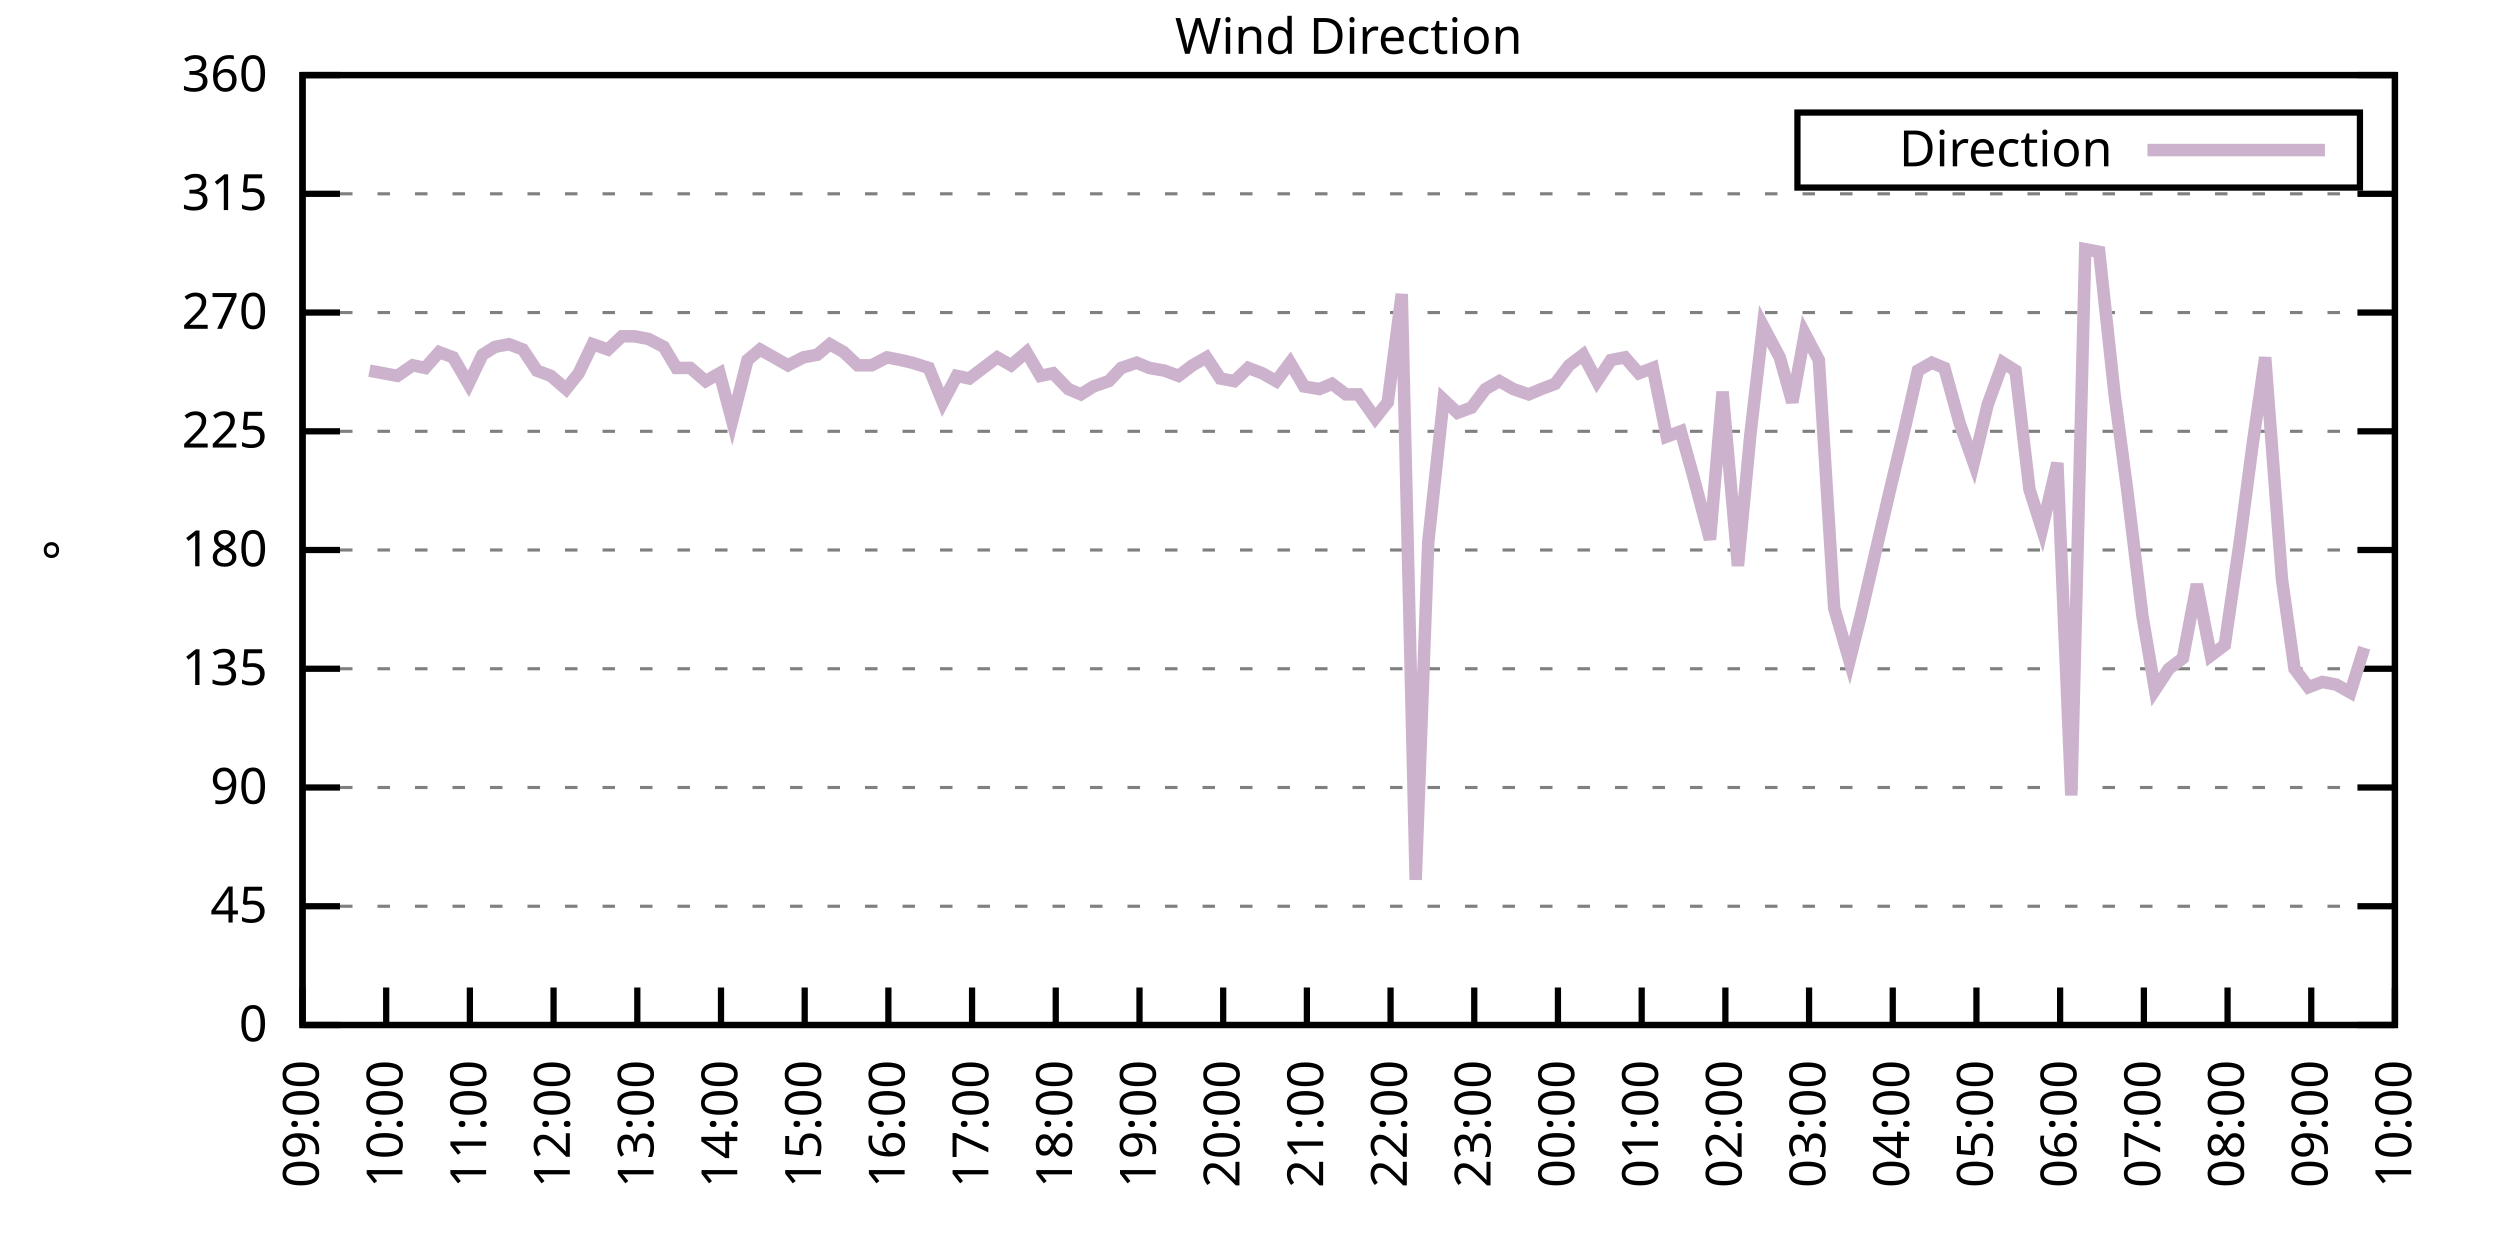
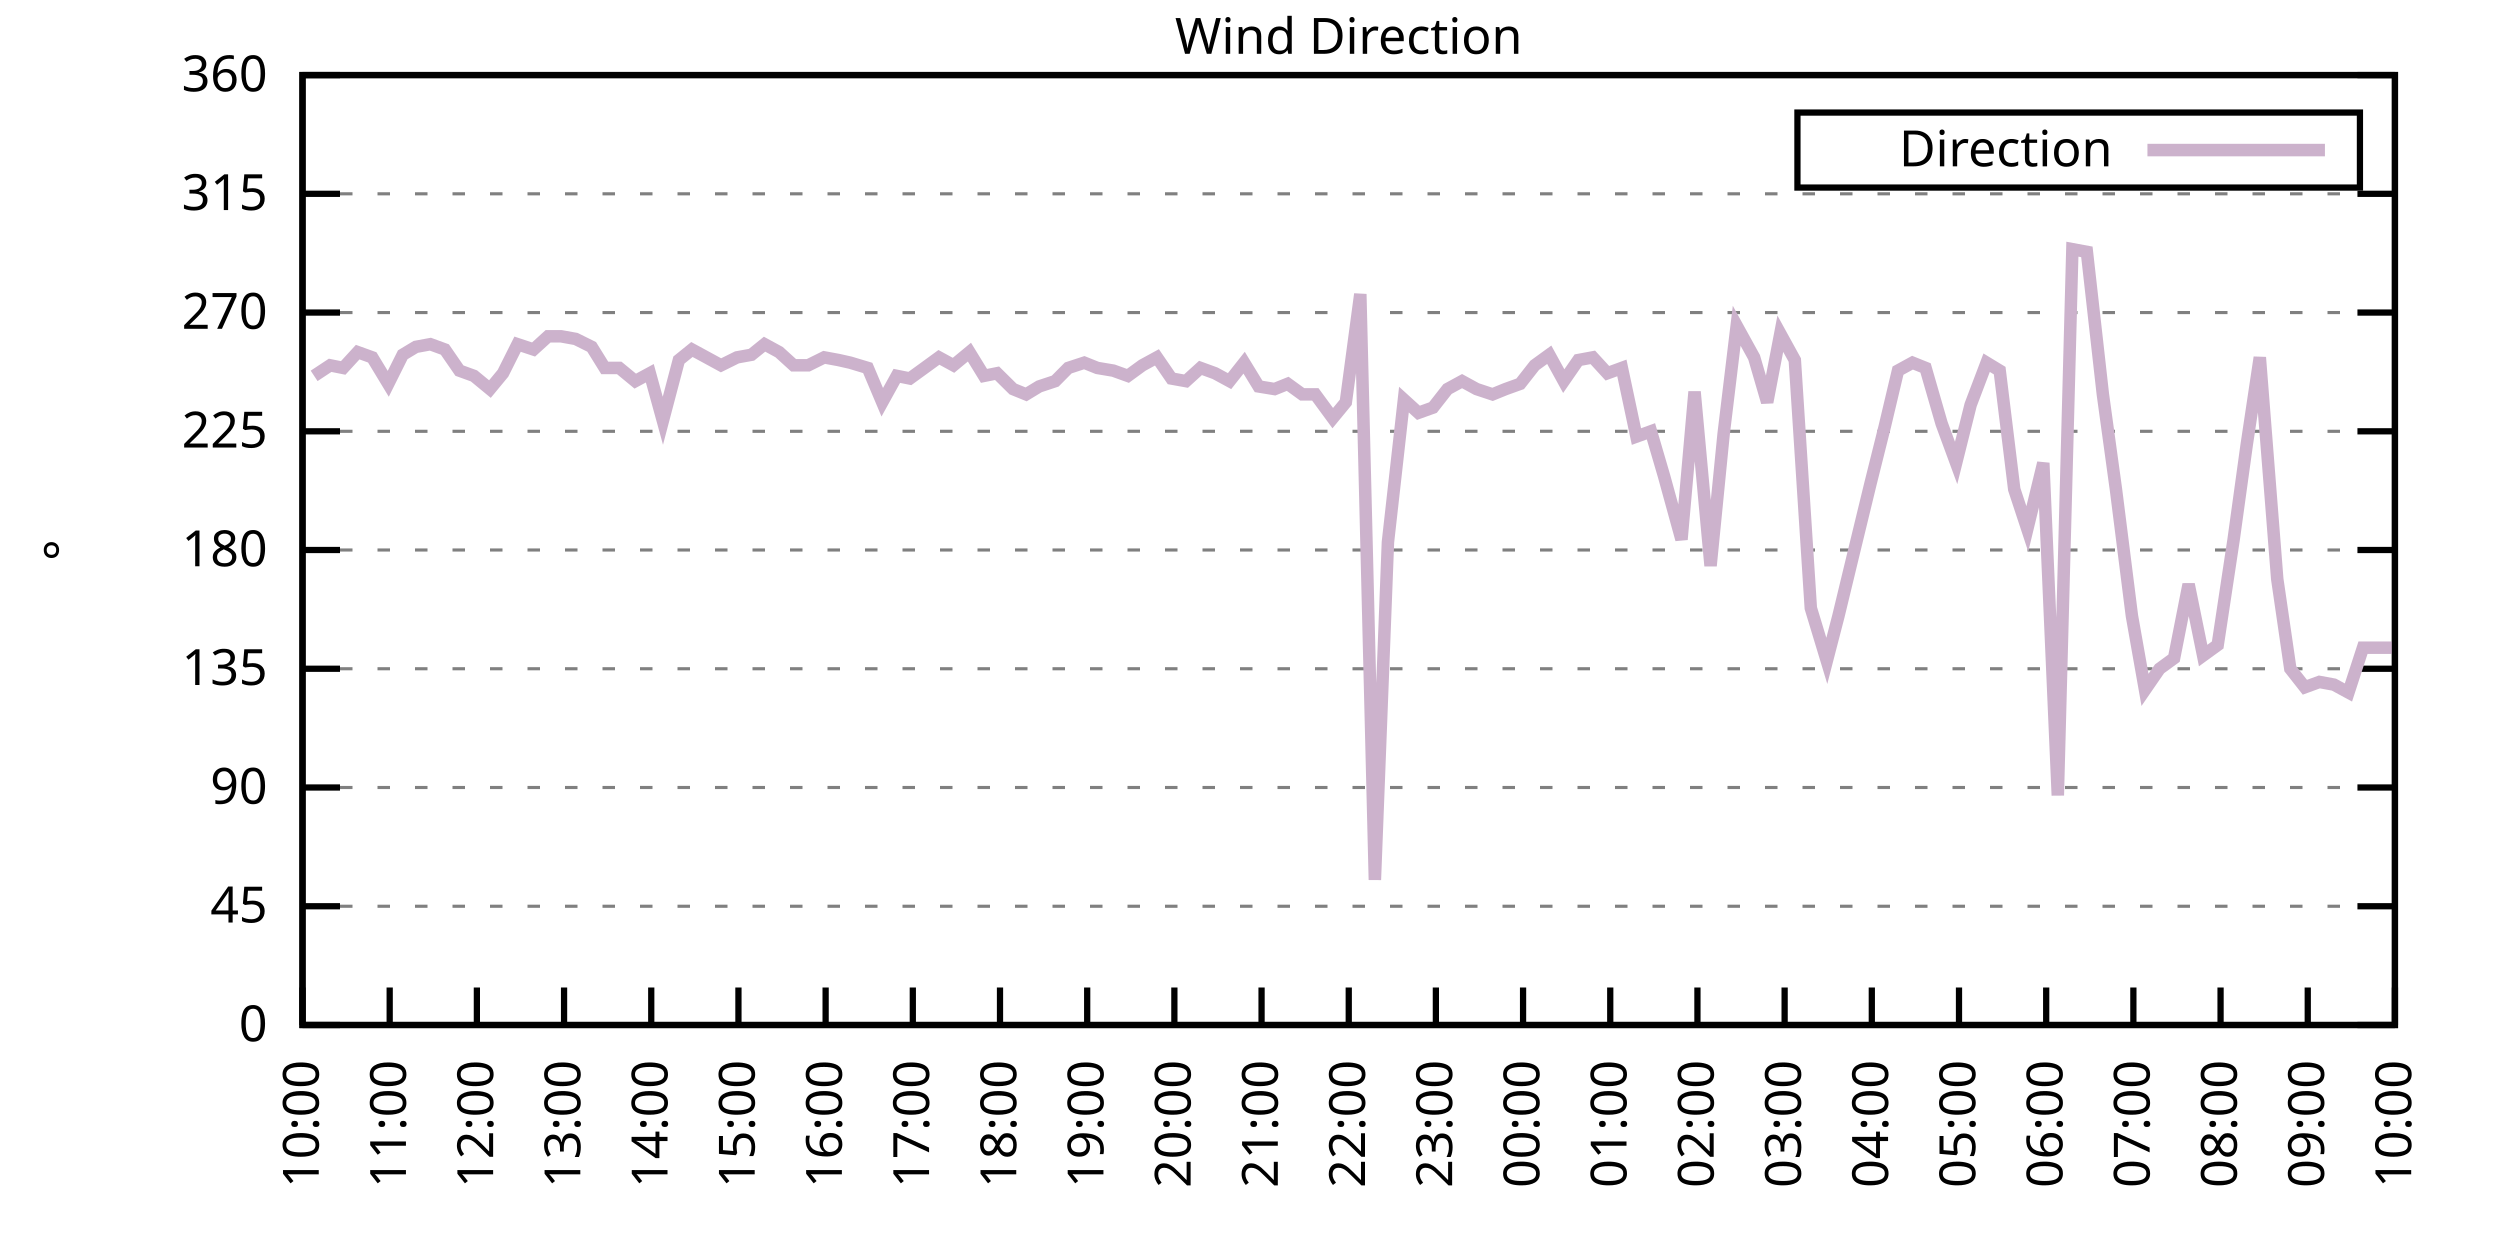
<svg xmlns="http://www.w3.org/2000/svg" xmlns:xlink="http://www.w3.org/1999/xlink" width="400" height="200" viewBox="0 0 400 200">
  <g id="gnuplot_canvas">
    <rect x="0" y="0" width="400" height="200" fill="none" />
    <defs>
      <circle id="gpDot" r="0.5" stroke-width="0.5" stroke="currentColor" />
      <path id="gpPt0" stroke-width="0.333" stroke="currentColor" d="M-1,0 h2 M0,-1 v2" />
      <path id="gpPt1" stroke-width="0.333" stroke="currentColor" d="M-1,-1 L1,1 M1,-1 L-1,1" />
      <path id="gpPt2" stroke-width="0.333" stroke="currentColor" d="M-1,0 L1,0 M0,-1 L0,1 M-1,-1 L1,1 M-1,1 L1,-1" />
      <rect id="gpPt3" stroke-width="0.333" stroke="currentColor" x="-1" y="-1" width="2" height="2" />
      <rect id="gpPt4" stroke-width="0.333" stroke="currentColor" fill="currentColor" x="-1" y="-1" width="2" height="2" />
      <circle id="gpPt5" stroke-width="0.333" stroke="currentColor" cx="0" cy="0" r="1" />
      <use xlink:href="#gpPt5" id="gpPt6" fill="currentColor" stroke="none" />
      <path id="gpPt7" stroke-width="0.333" stroke="currentColor" d="M0,-1.33 L-1.33,0.67 L1.33,0.67 z" />
      <use xlink:href="#gpPt7" id="gpPt8" fill="currentColor" stroke="none" />
      <use xlink:href="#gpPt7" id="gpPt9" stroke="currentColor" transform="rotate(180)" />
      <use xlink:href="#gpPt9" id="gpPt10" fill="currentColor" stroke="none" />
      <use xlink:href="#gpPt3" id="gpPt11" stroke="currentColor" transform="rotate(45)" />
      <use xlink:href="#gpPt11" id="gpPt12" fill="currentColor" stroke="none" />
      <path id="gpPt13" stroke-width="0.333" stroke="currentColor" d="M0,1.330 L1.265,0.411 L0.782,-1.067 L-0.782,-1.076 L-1.265,0.411 z" />
      <use xlink:href="#gpPt13" id="gpPt14" fill="currentColor" stroke="none" />
      <filter id="textbox" filterUnits="objectBoundingBox" x="0" y="0" height="1" width="1">
        <feFlood flood-color="white" flood-opacity="1" result="bgnd" />
        <feComposite in="SourceGraphic" in2="bgnd" operator="atop" />
      </filter>
      <filter id="greybox" filterUnits="objectBoundingBox" x="0" y="0" height="1" width="1">
        <feFlood flood-color="lightgrey" flood-opacity="1" result="grey" />
        <feComposite in="SourceGraphic" in2="grey" operator="atop" />
      </filter>
    </defs>
    <g fill="none" color="white" stroke="currentColor" stroke-width="1.00" stroke-linecap="butt" stroke-linejoin="miter">
</g>
    <g fill="none" color="black" stroke="currentColor" stroke-width="1.00" stroke-linecap="butt" stroke-linejoin="miter">
      <g stroke="none" shape-rendering="crispEdges">
        <polygon fill="rgb(255, 255, 255)" points="48.40,164.00 383.18,164.00 383.18,12.02 48.40,12.02 " />
      </g>
    </g>
    <g fill="none" color="black" stroke="currentColor" stroke-width="1.00" stroke-linecap="butt" stroke-linejoin="miter">
</g>
    <g fill="none" color="black" stroke="black" stroke-width="0.50" stroke-linecap="butt" stroke-linejoin="miter">
</g>
    <g fill="none" color="gray" stroke="currentColor" stroke-width="0.50" stroke-linecap="butt" stroke-linejoin="miter">
      <path stroke="gray" stroke-dasharray="2,4" class="gridline" d="M48.40,164.00 L383.19,164.00  " />
    </g>
    <g fill="none" color="gray" stroke="gray" stroke-width="1.00" stroke-linecap="butt" stroke-linejoin="miter">
</g>
    <g fill="none" color="black" stroke="currentColor" stroke-width="1.00" stroke-linecap="butt" stroke-linejoin="miter">
      <path stroke="black" d="M48.40,164.00 L54.40,164.00 M383.19,164.00 L377.19,164.00  " />
      <g transform="translate(42.80,166.60)" stroke="none" fill="black" font-family="Sans" font-size="8.00" text-anchor="end">
        <text>
          <tspan font-family="Sans"> 0</tspan>
        </text>
      </g>
    </g>
    <g fill="none" color="black" stroke="currentColor" stroke-width="1.00" stroke-linecap="butt" stroke-linejoin="miter">
</g>
    <g fill="none" color="black" stroke="black" stroke-width="0.50" stroke-linecap="butt" stroke-linejoin="miter">
</g>
    <g fill="none" color="gray" stroke="currentColor" stroke-width="0.50" stroke-linecap="butt" stroke-linejoin="miter">
      <path stroke="gray" stroke-dasharray="2,4" class="gridline" d="M48.40,145.00 L383.19,145.00  " />
    </g>
    <g fill="none" color="gray" stroke="gray" stroke-width="1.00" stroke-linecap="butt" stroke-linejoin="miter">
</g>
    <g fill="none" color="black" stroke="currentColor" stroke-width="1.00" stroke-linecap="butt" stroke-linejoin="miter">
      <path stroke="black" d="M48.40,145.00 L54.40,145.00 M383.19,145.00 L377.19,145.00  " />
      <g transform="translate(42.80,147.60)" stroke="none" fill="black" font-family="Sans" font-size="8.00" text-anchor="end">
        <text>
          <tspan font-family="Sans"> 45</tspan>
        </text>
      </g>
    </g>
    <g fill="none" color="black" stroke="currentColor" stroke-width="1.00" stroke-linecap="butt" stroke-linejoin="miter">
</g>
    <g fill="none" color="black" stroke="black" stroke-width="0.50" stroke-linecap="butt" stroke-linejoin="miter">
</g>
    <g fill="none" color="gray" stroke="currentColor" stroke-width="0.50" stroke-linecap="butt" stroke-linejoin="miter">
      <path stroke="gray" stroke-dasharray="2,4" class="gridline" d="M48.40,126.00 L383.19,126.00  " />
    </g>
    <g fill="none" color="gray" stroke="gray" stroke-width="1.00" stroke-linecap="butt" stroke-linejoin="miter">
</g>
    <g fill="none" color="black" stroke="currentColor" stroke-width="1.00" stroke-linecap="butt" stroke-linejoin="miter">
      <path stroke="black" d="M48.40,126.00 L54.40,126.00 M383.19,126.00 L377.19,126.00  " />
      <g transform="translate(42.80,128.60)" stroke="none" fill="black" font-family="Sans" font-size="8.00" text-anchor="end">
        <text>
          <tspan font-family="Sans"> 90</tspan>
        </text>
      </g>
    </g>
    <g fill="none" color="black" stroke="currentColor" stroke-width="1.00" stroke-linecap="butt" stroke-linejoin="miter">
</g>
    <g fill="none" color="black" stroke="black" stroke-width="0.50" stroke-linecap="butt" stroke-linejoin="miter">
</g>
    <g fill="none" color="gray" stroke="currentColor" stroke-width="0.50" stroke-linecap="butt" stroke-linejoin="miter">
      <path stroke="gray" stroke-dasharray="2,4" class="gridline" d="M48.40,107.00 L383.19,107.00  " />
    </g>
    <g fill="none" color="gray" stroke="gray" stroke-width="1.00" stroke-linecap="butt" stroke-linejoin="miter">
</g>
    <g fill="none" color="black" stroke="currentColor" stroke-width="1.00" stroke-linecap="butt" stroke-linejoin="miter">
      <path stroke="black" d="M48.40,107.00 L54.40,107.00 M383.19,107.00 L377.19,107.00  " />
      <g transform="translate(42.80,109.60)" stroke="none" fill="black" font-family="Sans" font-size="8.00" text-anchor="end">
        <text>
          <tspan font-family="Sans"> 135</tspan>
        </text>
      </g>
    </g>
    <g fill="none" color="black" stroke="currentColor" stroke-width="1.00" stroke-linecap="butt" stroke-linejoin="miter">
</g>
    <g fill="none" color="black" stroke="black" stroke-width="0.50" stroke-linecap="butt" stroke-linejoin="miter">
</g>
    <g fill="none" color="gray" stroke="currentColor" stroke-width="0.50" stroke-linecap="butt" stroke-linejoin="miter">
      <path stroke="gray" stroke-dasharray="2,4" class="gridline" d="M48.40,88.00 L383.19,88.00  " />
    </g>
    <g fill="none" color="gray" stroke="gray" stroke-width="1.00" stroke-linecap="butt" stroke-linejoin="miter">
</g>
    <g fill="none" color="black" stroke="currentColor" stroke-width="1.00" stroke-linecap="butt" stroke-linejoin="miter">
      <path stroke="black" d="M48.40,88.00 L54.40,88.00 M383.19,88.00 L377.19,88.00  " />
      <g transform="translate(42.80,90.60)" stroke="none" fill="black" font-family="Sans" font-size="8.00" text-anchor="end">
        <text>
          <tspan font-family="Sans"> 180</tspan>
        </text>
      </g>
    </g>
    <g fill="none" color="black" stroke="currentColor" stroke-width="1.00" stroke-linecap="butt" stroke-linejoin="miter">
</g>
    <g fill="none" color="black" stroke="black" stroke-width="0.50" stroke-linecap="butt" stroke-linejoin="miter">
</g>
    <g fill="none" color="gray" stroke="currentColor" stroke-width="0.50" stroke-linecap="butt" stroke-linejoin="miter">
      <path stroke="gray" stroke-dasharray="2,4" class="gridline" d="M48.40,69.01 L383.19,69.01  " />
    </g>
    <g fill="none" color="gray" stroke="gray" stroke-width="1.00" stroke-linecap="butt" stroke-linejoin="miter">
</g>
    <g fill="none" color="black" stroke="currentColor" stroke-width="1.00" stroke-linecap="butt" stroke-linejoin="miter">
      <path stroke="black" d="M48.40,69.01 L54.40,69.01 M383.19,69.01 L377.19,69.01  " />
      <g transform="translate(42.80,71.61)" stroke="none" fill="black" font-family="Sans" font-size="8.00" text-anchor="end">
        <text>
          <tspan font-family="Sans"> 225</tspan>
        </text>
      </g>
    </g>
    <g fill="none" color="black" stroke="currentColor" stroke-width="1.00" stroke-linecap="butt" stroke-linejoin="miter">
</g>
    <g fill="none" color="black" stroke="black" stroke-width="0.50" stroke-linecap="butt" stroke-linejoin="miter">
</g>
    <g fill="none" color="gray" stroke="currentColor" stroke-width="0.50" stroke-linecap="butt" stroke-linejoin="miter">
      <path stroke="gray" stroke-dasharray="2,4" class="gridline" d="M48.40,50.01 L383.19,50.01  " />
    </g>
    <g fill="none" color="gray" stroke="gray" stroke-width="1.00" stroke-linecap="butt" stroke-linejoin="miter">
</g>
    <g fill="none" color="black" stroke="currentColor" stroke-width="1.00" stroke-linecap="butt" stroke-linejoin="miter">
      <path stroke="black" d="M48.40,50.01 L54.40,50.01 M383.19,50.01 L377.19,50.01  " />
      <g transform="translate(42.80,52.61)" stroke="none" fill="black" font-family="Sans" font-size="8.00" text-anchor="end">
        <text>
          <tspan font-family="Sans"> 270</tspan>
        </text>
      </g>
    </g>
    <g fill="none" color="black" stroke="currentColor" stroke-width="1.00" stroke-linecap="butt" stroke-linejoin="miter">
</g>
    <g fill="none" color="black" stroke="black" stroke-width="0.50" stroke-linecap="butt" stroke-linejoin="miter">
</g>
    <g fill="none" color="gray" stroke="currentColor" stroke-width="0.50" stroke-linecap="butt" stroke-linejoin="miter">
      <path stroke="gray" stroke-dasharray="2,4" class="gridline" d="M48.40,31.01 L383.19,31.01  " />
    </g>
    <g fill="none" color="gray" stroke="gray" stroke-width="1.00" stroke-linecap="butt" stroke-linejoin="miter">
</g>
    <g fill="none" color="black" stroke="currentColor" stroke-width="1.00" stroke-linecap="butt" stroke-linejoin="miter">
      <path stroke="black" d="M48.40,31.01 L54.40,31.01 M383.19,31.01 L377.19,31.01  " />
      <g transform="translate(42.80,33.61)" stroke="none" fill="black" font-family="Sans" font-size="8.00" text-anchor="end">
        <text>
          <tspan font-family="Sans"> 315</tspan>
        </text>
      </g>
    </g>
    <g fill="none" color="black" stroke="currentColor" stroke-width="1.00" stroke-linecap="butt" stroke-linejoin="miter">
</g>
    <g fill="none" color="black" stroke="black" stroke-width="0.50" stroke-linecap="butt" stroke-linejoin="miter">
</g>
    <g fill="none" color="gray" stroke="currentColor" stroke-width="0.50" stroke-linecap="butt" stroke-linejoin="miter">
      <path stroke="gray" stroke-dasharray="2,4" class="gridline" d="M48.40,12.01 L383.19,12.01  " />
    </g>
    <g fill="none" color="gray" stroke="gray" stroke-width="1.00" stroke-linecap="butt" stroke-linejoin="miter">
</g>
    <g fill="none" color="black" stroke="currentColor" stroke-width="1.00" stroke-linecap="butt" stroke-linejoin="miter">
      <path stroke="black" d="M48.40,12.01 L54.40,12.01 M383.19,12.01 L377.19,12.01  " />
      <g transform="translate(42.80,14.61)" stroke="none" fill="black" font-family="Sans" font-size="8.00" text-anchor="end">
        <text>
          <tspan font-family="Sans"> 360</tspan>
        </text>
      </g>
    </g>
    <g fill="none" color="black" stroke="currentColor" stroke-width="1.00" stroke-linecap="butt" stroke-linejoin="miter">
      <path stroke="black" d="M48.40,164.00 L48.40,158.00  " />
      <g transform="translate(51.00,169.60) rotate(270.00)" stroke="none" fill="black" font-family="Sans" font-size="8.00" text-anchor="end">
        <text>
-           <tspan font-family="Sans">09:00</tspan>
-         </text>
-       </g>
-     </g>
-     <g fill="none" color="black" stroke="currentColor" stroke-width="1.00" stroke-linecap="butt" stroke-linejoin="miter">
-       <path stroke="black" d="M61.79,164.00 L61.79,158.00  " />
-       <g transform="translate(64.39,169.60) rotate(270.00)" stroke="none" fill="black" font-family="Sans" font-size="8.00" text-anchor="end">
-         <text>
          <tspan font-family="Sans">10:00</tspan>
        </text>
      </g>
    </g>
    <g fill="none" color="black" stroke="currentColor" stroke-width="1.00" stroke-linecap="butt" stroke-linejoin="miter">
-       <path stroke="black" d="M75.18,164.00 L75.18,158.00  " />
-       <g transform="translate(77.78,169.60) rotate(270.00)" stroke="none" fill="black" font-family="Sans" font-size="8.00" text-anchor="end">
+       <path stroke="black" d="M62.35,164.00 L62.35,158.00  " />
+       <g transform="translate(64.95,169.60) rotate(270.00)" stroke="none" fill="black" font-family="Sans" font-size="8.00" text-anchor="end">
        <text>
          <tspan font-family="Sans">11:00</tspan>
        </text>
      </g>
    </g>
    <g fill="none" color="black" stroke="currentColor" stroke-width="1.00" stroke-linecap="butt" stroke-linejoin="miter">
-       <path stroke="black" d="M88.57,164.00 L88.57,158.00  " />
-       <g transform="translate(91.17,169.60) rotate(270.00)" stroke="none" fill="black" font-family="Sans" font-size="8.00" text-anchor="end">
+       <path stroke="black" d="M76.30,164.00 L76.30,158.00  " />
+       <g transform="translate(78.90,169.60) rotate(270.00)" stroke="none" fill="black" font-family="Sans" font-size="8.00" text-anchor="end">
        <text>
          <tspan font-family="Sans">12:00</tspan>
        </text>
      </g>
    </g>
    <g fill="none" color="black" stroke="currentColor" stroke-width="1.00" stroke-linecap="butt" stroke-linejoin="miter">
-       <path stroke="black" d="M101.97,164.00 L101.97,158.00  " />
-       <g transform="translate(104.57,169.60) rotate(270.00)" stroke="none" fill="black" font-family="Sans" font-size="8.00" text-anchor="end">
+       <path stroke="black" d="M90.25,164.00 L90.25,158.00  " />
+       <g transform="translate(92.85,169.60) rotate(270.00)" stroke="none" fill="black" font-family="Sans" font-size="8.00" text-anchor="end">
        <text>
          <tspan font-family="Sans">13:00</tspan>
        </text>
      </g>
    </g>
    <g fill="none" color="black" stroke="currentColor" stroke-width="1.00" stroke-linecap="butt" stroke-linejoin="miter">
-       <path stroke="black" d="M115.36,164.00 L115.36,158.00  " />
-       <g transform="translate(117.96,169.60) rotate(270.00)" stroke="none" fill="black" font-family="Sans" font-size="8.00" text-anchor="end">
+       <path stroke="black" d="M104.20,164.00 L104.20,158.00  " />
+       <g transform="translate(106.80,169.60) rotate(270.00)" stroke="none" fill="black" font-family="Sans" font-size="8.00" text-anchor="end">
        <text>
          <tspan font-family="Sans">14:00</tspan>
        </text>
      </g>
    </g>
    <g fill="none" color="black" stroke="currentColor" stroke-width="1.00" stroke-linecap="butt" stroke-linejoin="miter">
-       <path stroke="black" d="M128.75,164.00 L128.75,158.00  " />
-       <g transform="translate(131.35,169.60) rotate(270.00)" stroke="none" fill="black" font-family="Sans" font-size="8.00" text-anchor="end">
+       <path stroke="black" d="M118.15,164.00 L118.15,158.00  " />
+       <g transform="translate(120.75,169.60) rotate(270.00)" stroke="none" fill="black" font-family="Sans" font-size="8.00" text-anchor="end">
        <text>
          <tspan font-family="Sans">15:00</tspan>
        </text>
      </g>
    </g>
    <g fill="none" color="black" stroke="currentColor" stroke-width="1.00" stroke-linecap="butt" stroke-linejoin="miter">
-       <path stroke="black" d="M142.14,164.00 L142.14,158.00  " />
-       <g transform="translate(144.74,169.60) rotate(270.00)" stroke="none" fill="black" font-family="Sans" font-size="8.00" text-anchor="end">
+       <path stroke="black" d="M132.10,164.00 L132.10,158.00  " />
+       <g transform="translate(134.70,169.60) rotate(270.00)" stroke="none" fill="black" font-family="Sans" font-size="8.00" text-anchor="end">
        <text>
          <tspan font-family="Sans">16:00</tspan>
        </text>
      </g>
    </g>
    <g fill="none" color="black" stroke="currentColor" stroke-width="1.00" stroke-linecap="butt" stroke-linejoin="miter">
-       <path stroke="black" d="M155.53,164.00 L155.53,158.00  " />
-       <g transform="translate(158.13,169.60) rotate(270.00)" stroke="none" fill="black" font-family="Sans" font-size="8.00" text-anchor="end">
+       <path stroke="black" d="M146.05,164.00 L146.05,158.00  " />
+       <g transform="translate(148.65,169.60) rotate(270.00)" stroke="none" fill="black" font-family="Sans" font-size="8.00" text-anchor="end">
        <text>
          <tspan font-family="Sans">17:00</tspan>
        </text>
      </g>
    </g>
    <g fill="none" color="black" stroke="currentColor" stroke-width="1.00" stroke-linecap="butt" stroke-linejoin="miter">
-       <path stroke="black" d="M168.92,164.00 L168.92,158.00  " />
-       <g transform="translate(171.52,169.60) rotate(270.00)" stroke="none" fill="black" font-family="Sans" font-size="8.00" text-anchor="end">
+       <path stroke="black" d="M160.00,164.00 L160.00,158.00  " />
+       <g transform="translate(162.60,169.60) rotate(270.00)" stroke="none" fill="black" font-family="Sans" font-size="8.00" text-anchor="end">
        <text>
          <tspan font-family="Sans">18:00</tspan>
        </text>
      </g>
    </g>
    <g fill="none" color="black" stroke="currentColor" stroke-width="1.00" stroke-linecap="butt" stroke-linejoin="miter">
-       <path stroke="black" d="M182.32,164.00 L182.32,158.00  " />
-       <g transform="translate(184.92,169.60) rotate(270.00)" stroke="none" fill="black" font-family="Sans" font-size="8.00" text-anchor="end">
+       <path stroke="black" d="M173.95,164.00 L173.95,158.00  " />
+       <g transform="translate(176.55,169.60) rotate(270.00)" stroke="none" fill="black" font-family="Sans" font-size="8.00" text-anchor="end">
        <text>
          <tspan font-family="Sans">19:00</tspan>
        </text>
      </g>
    </g>
    <g fill="none" color="black" stroke="currentColor" stroke-width="1.00" stroke-linecap="butt" stroke-linejoin="miter">
-       <path stroke="black" d="M195.71,164.00 L195.71,158.00  " />
-       <g transform="translate(198.31,169.60) rotate(270.00)" stroke="none" fill="black" font-family="Sans" font-size="8.00" text-anchor="end">
+       <path stroke="black" d="M187.90,164.00 L187.90,158.00  " />
+       <g transform="translate(190.50,169.60) rotate(270.00)" stroke="none" fill="black" font-family="Sans" font-size="8.00" text-anchor="end">
        <text>
          <tspan font-family="Sans">20:00</tspan>
        </text>
      </g>
    </g>
    <g fill="none" color="black" stroke="currentColor" stroke-width="1.00" stroke-linecap="butt" stroke-linejoin="miter">
-       <path stroke="black" d="M209.10,164.00 L209.10,158.00  " />
-       <g transform="translate(211.70,169.60) rotate(270.00)" stroke="none" fill="black" font-family="Sans" font-size="8.00" text-anchor="end">
+       <path stroke="black" d="M201.85,164.00 L201.85,158.00  " />
+       <g transform="translate(204.45,169.60) rotate(270.00)" stroke="none" fill="black" font-family="Sans" font-size="8.00" text-anchor="end">
        <text>
          <tspan font-family="Sans">21:00</tspan>
        </text>
      </g>
    </g>
    <g fill="none" color="black" stroke="currentColor" stroke-width="1.00" stroke-linecap="butt" stroke-linejoin="miter">
-       <path stroke="black" d="M222.49,164.00 L222.49,158.00  " />
-       <g transform="translate(225.09,169.60) rotate(270.00)" stroke="none" fill="black" font-family="Sans" font-size="8.00" text-anchor="end">
+       <path stroke="black" d="M215.80,164.00 L215.80,158.00  " />
+       <g transform="translate(218.40,169.60) rotate(270.00)" stroke="none" fill="black" font-family="Sans" font-size="8.00" text-anchor="end">
        <text>
          <tspan font-family="Sans">22:00</tspan>
        </text>
      </g>
    </g>
    <g fill="none" color="black" stroke="currentColor" stroke-width="1.00" stroke-linecap="butt" stroke-linejoin="miter">
-       <path stroke="black" d="M235.88,164.00 L235.88,158.00  " />
-       <g transform="translate(238.48,169.60) rotate(270.00)" stroke="none" fill="black" font-family="Sans" font-size="8.00" text-anchor="end">
+       <path stroke="black" d="M229.74,164.00 L229.74,158.00  " />
+       <g transform="translate(232.34,169.60) rotate(270.00)" stroke="none" fill="black" font-family="Sans" font-size="8.00" text-anchor="end">
        <text>
          <tspan font-family="Sans">23:00</tspan>
        </text>
      </g>
    </g>
    <g fill="none" color="black" stroke="currentColor" stroke-width="1.00" stroke-linecap="butt" stroke-linejoin="miter">
-       <path stroke="black" d="M249.27,164.00 L249.27,158.00  " />
-       <g transform="translate(251.87,169.60) rotate(270.00)" stroke="none" fill="black" font-family="Sans" font-size="8.00" text-anchor="end">
+       <path stroke="black" d="M243.69,164.00 L243.69,158.00  " />
+       <g transform="translate(246.29,169.60) rotate(270.00)" stroke="none" fill="black" font-family="Sans" font-size="8.00" text-anchor="end">
        <text>
          <tspan font-family="Sans">00:00</tspan>
        </text>
      </g>
    </g>
    <g fill="none" color="black" stroke="currentColor" stroke-width="1.00" stroke-linecap="butt" stroke-linejoin="miter">
-       <path stroke="black" d="M262.67,164.00 L262.67,158.00  " />
-       <g transform="translate(265.27,169.60) rotate(270.00)" stroke="none" fill="black" font-family="Sans" font-size="8.00" text-anchor="end">
+       <path stroke="black" d="M257.64,164.00 L257.64,158.00  " />
+       <g transform="translate(260.24,169.60) rotate(270.00)" stroke="none" fill="black" font-family="Sans" font-size="8.00" text-anchor="end">
        <text>
          <tspan font-family="Sans">01:00</tspan>
        </text>
      </g>
    </g>
    <g fill="none" color="black" stroke="currentColor" stroke-width="1.00" stroke-linecap="butt" stroke-linejoin="miter">
-       <path stroke="black" d="M276.06,164.00 L276.06,158.00  " />
-       <g transform="translate(278.66,169.60) rotate(270.00)" stroke="none" fill="black" font-family="Sans" font-size="8.00" text-anchor="end">
+       <path stroke="black" d="M271.59,164.00 L271.59,158.00  " />
+       <g transform="translate(274.19,169.60) rotate(270.00)" stroke="none" fill="black" font-family="Sans" font-size="8.00" text-anchor="end">
        <text>
          <tspan font-family="Sans">02:00</tspan>
        </text>
      </g>
    </g>
    <g fill="none" color="black" stroke="currentColor" stroke-width="1.00" stroke-linecap="butt" stroke-linejoin="miter">
-       <path stroke="black" d="M289.45,164.00 L289.45,158.00  " />
-       <g transform="translate(292.05,169.60) rotate(270.00)" stroke="none" fill="black" font-family="Sans" font-size="8.00" text-anchor="end">
+       <path stroke="black" d="M285.54,164.00 L285.54,158.00  " />
+       <g transform="translate(288.14,169.60) rotate(270.00)" stroke="none" fill="black" font-family="Sans" font-size="8.00" text-anchor="end">
        <text>
          <tspan font-family="Sans">03:00</tspan>
        </text>
      </g>
    </g>
    <g fill="none" color="black" stroke="currentColor" stroke-width="1.00" stroke-linecap="butt" stroke-linejoin="miter">
-       <path stroke="black" d="M302.84,164.00 L302.84,158.00  " />
-       <g transform="translate(305.44,169.60) rotate(270.00)" stroke="none" fill="black" font-family="Sans" font-size="8.00" text-anchor="end">
+       <path stroke="black" d="M299.49,164.00 L299.49,158.00  " />
+       <g transform="translate(302.09,169.60) rotate(270.00)" stroke="none" fill="black" font-family="Sans" font-size="8.00" text-anchor="end">
        <text>
          <tspan font-family="Sans">04:00</tspan>
        </text>
      </g>
    </g>
    <g fill="none" color="black" stroke="currentColor" stroke-width="1.00" stroke-linecap="butt" stroke-linejoin="miter">
-       <path stroke="black" d="M316.23,164.00 L316.23,158.00  " />
-       <g transform="translate(318.83,169.60) rotate(270.00)" stroke="none" fill="black" font-family="Sans" font-size="8.00" text-anchor="end">
+       <path stroke="black" d="M313.44,164.00 L313.44,158.00  " />
+       <g transform="translate(316.04,169.60) rotate(270.00)" stroke="none" fill="black" font-family="Sans" font-size="8.00" text-anchor="end">
        <text>
          <tspan font-family="Sans">05:00</tspan>
        </text>
      </g>
    </g>
    <g fill="none" color="black" stroke="currentColor" stroke-width="1.00" stroke-linecap="butt" stroke-linejoin="miter">
-       <path stroke="black" d="M329.62,164.00 L329.62,158.00  " />
-       <g transform="translate(332.22,169.60) rotate(270.00)" stroke="none" fill="black" font-family="Sans" font-size="8.00" text-anchor="end">
+       <path stroke="black" d="M327.39,164.00 L327.39,158.00  " />
+       <g transform="translate(329.99,169.60) rotate(270.00)" stroke="none" fill="black" font-family="Sans" font-size="8.00" text-anchor="end">
        <text>
          <tspan font-family="Sans">06:00</tspan>
        </text>
      </g>
    </g>
    <g fill="none" color="black" stroke="currentColor" stroke-width="1.00" stroke-linecap="butt" stroke-linejoin="miter">
-       <path stroke="black" d="M343.02,164.00 L343.02,158.00  " />
-       <g transform="translate(345.62,169.60) rotate(270.00)" stroke="none" fill="black" font-family="Sans" font-size="8.00" text-anchor="end">
+       <path stroke="black" d="M341.34,164.00 L341.34,158.00  " />
+       <g transform="translate(343.94,169.60) rotate(270.00)" stroke="none" fill="black" font-family="Sans" font-size="8.00" text-anchor="end">
        <text>
          <tspan font-family="Sans">07:00</tspan>
        </text>
      </g>
    </g>
    <g fill="none" color="black" stroke="currentColor" stroke-width="1.00" stroke-linecap="butt" stroke-linejoin="miter">
-       <path stroke="black" d="M356.41,164.00 L356.41,158.00  " />
-       <g transform="translate(359.01,169.60) rotate(270.00)" stroke="none" fill="black" font-family="Sans" font-size="8.00" text-anchor="end">
+       <path stroke="black" d="M355.29,164.00 L355.29,158.00  " />
+       <g transform="translate(357.89,169.60) rotate(270.00)" stroke="none" fill="black" font-family="Sans" font-size="8.00" text-anchor="end">
        <text>
          <tspan font-family="Sans">08:00</tspan>
        </text>
      </g>
    </g>
    <g fill="none" color="black" stroke="currentColor" stroke-width="1.00" stroke-linecap="butt" stroke-linejoin="miter">
-       <path stroke="black" d="M369.80,164.00 L369.80,158.00  " />
-       <g transform="translate(372.40,169.60) rotate(270.00)" stroke="none" fill="black" font-family="Sans" font-size="8.00" text-anchor="end">
+       <path stroke="black" d="M369.24,164.00 L369.24,158.00  " />
+       <g transform="translate(371.84,169.60) rotate(270.00)" stroke="none" fill="black" font-family="Sans" font-size="8.00" text-anchor="end">
        <text>
          <tspan font-family="Sans">09:00</tspan>
        </text>
      </g>
    </g>
    <g fill="none" color="black" stroke="currentColor" stroke-width="1.00" stroke-linecap="butt" stroke-linejoin="miter">
      <path stroke="black" d="M383.19,164.00 L383.19,158.00  " />
      <g transform="translate(385.79,169.60) rotate(270.00)" stroke="none" fill="black" font-family="Sans" font-size="8.00" text-anchor="end">
        <text>
          <tspan font-family="Sans">10:00</tspan>
        </text>
      </g>
    </g>
    <g fill="none" color="black" stroke="currentColor" stroke-width="1.00" stroke-linecap="butt" stroke-linejoin="miter">
</g>
    <g fill="none" color="black" stroke="currentColor" stroke-width="1.00" stroke-linecap="butt" stroke-linejoin="miter">
      <path stroke="black" d="M48.40,12.01 L48.40,164.00 L383.19,164.00 L383.19,12.01 L48.40,12.01 Z  " />
    </g>
    <g fill="none" color="black" stroke="currentColor" stroke-width="1.00" stroke-linecap="butt" stroke-linejoin="miter">
</g>
    <g fill="none" color="black" stroke="currentColor" stroke-width="1.00" stroke-linecap="butt" stroke-linejoin="miter">
      <path stroke="black" d="M287.59,30.01 L287.59,18.01 L377.59,18.01 L377.59,30.01 L287.59,30.01 Z  " />
    </g>
    <g id="Wind_direction_plot_1">
      <g fill="none" color="white" stroke="black" stroke-width="2.00" stroke-linecap="butt" stroke-linejoin="miter">
</g>
      <g fill="none" color="black" stroke="currentColor" stroke-width="2.00" stroke-linecap="butt" stroke-linejoin="miter">
        <g transform="translate(337.99,26.61)" stroke="none" fill="black" font-family="Sans" font-size="8.00" text-anchor="end">
          <text>
            <tspan font-family="Sans">Direction</tspan>
          </text>
        </g>
      </g>
      <g fill="none" color="black" stroke="currentColor" stroke-width="2.00" stroke-linecap="butt" stroke-linejoin="miter">
-         <path stroke="rgb(204, 178, 204)" d="M343.59,24.01 L371.99,24.01 M59.11,59.30 L61.35,59.72 L63.58,60.14 L66.03,58.45 L68.04,58.87 L70.27,56.34   L72.50,57.18 L74.96,61.41 L77.19,56.76 L79.20,55.50 L81.43,55.07 L83.66,55.92 L85.90,59.30 L88.13,60.14   L90.58,62.25 L92.59,59.72 L94.82,55.07 L97.28,55.92 L99.51,53.81 L101.52,53.81 L103.75,54.23 L106.21,55.50   L108.22,58.87 L110.45,58.87 L112.90,60.98 L115.13,59.72 L117.14,67.32 L119.60,57.61 L121.61,55.92 L123.84,57.18   L126.07,58.45 L128.53,57.18 L130.76,56.76 L132.77,55.07 L135.00,56.34 L137.23,58.45 L139.46,58.45 L141.92,57.18   L144.15,57.61 L145.94,58.03 L148.61,58.87 L150.85,64.36 L153.08,60.14 L155.09,60.56 L157.32,58.87 L159.55,57.18   L161.78,58.45 L164.24,56.34 L166.47,60.14 L168.48,59.72 L170.93,62.25 L172.94,63.10 L174.95,61.83 L177.41,60.98   L179.41,58.87 L181.87,58.03 L183.88,58.87 L186.33,59.30 L188.57,60.14 L190.80,58.45 L193.03,57.18 L195.26,60.56   L197.49,60.98 L199.73,58.87 L201.96,59.72 L204.19,60.98 L206.42,58.03 L208.65,61.83 L211.11,62.25 L213.12,61.41   L215.35,63.10 L217.36,63.10 L220.04,66.90 L222.04,64.36 L224.28,47.05 L226.51,140.78 L228.52,86.74 L230.97,63.94   L233.20,66.05 L235.44,65.21 L237.67,62.25 L239.90,60.98 L242.13,62.25 L244.59,63.10 L246.60,62.25 L248.83,61.41   L251.06,58.45 L253.29,56.76 L255.52,60.98 L257.76,57.61 L259.99,57.18 L262.22,59.72 L264.45,58.87 L266.68,69.85   L268.92,69.01 L270.92,76.18 L273.60,86.32 L275.61,62.67 L278.07,90.54 L280.07,69.43 L282.08,52.12 L284.76,57.18   L286.77,64.36 L288.78,53.39 L291.01,57.61 L293.47,97.29 L295.92,105.74 L297.71,98.56 L300.16,88.00 L302.62,77.45   L304.85,68.16 L306.86,59.30 L309.09,58.03 L311.10,58.87 L313.55,67.74 L315.79,74.07 L318.02,64.78 L320.47,58.03   L322.48,59.30 L324.71,78.29 L326.72,84.63 L329.18,74.07 L331.41,127.27 L333.64,39.87 L335.87,40.30 L338.33,63.10   L340.34,78.29 L342.79,98.56 L344.80,110.38 L347.03,107.00 L349.26,105.31 L351.50,93.49 L353.73,104.89 L355.96,103.20   L358.42,86.32 L360.42,71.12 L362.43,57.18 L365.11,92.65 L367.12,107.00 L369.35,109.96 L371.58,109.11 L373.82,109.54   L376.05,110.80 L378.28,103.63  " />
+         <path stroke="rgb(204, 178, 204)" d="M343.59,24.01 L371.99,24.01 M50.26,60.14 L52.82,58.45 L54.91,58.87 L57.23,56.34 L59.56,57.18 L62.12,61.41   L64.44,56.76 L66.53,55.50 L68.86,55.07 L71.18,55.92 L73.51,59.30 L75.83,60.14 L78.39,62.25 L80.48,59.72   L82.81,55.07 L85.37,55.92 L87.69,53.81 L89.78,53.81 L92.11,54.23 L94.67,55.50 L96.76,58.87 L99.08,58.87   L101.64,60.98 L103.97,59.72 L106.06,67.32 L108.62,57.61 L110.71,55.92 L113.03,57.18 L115.36,58.45 L117.92,57.18   L120.24,56.76 L122.33,55.07 L124.66,56.34 L126.98,58.45 L129.31,58.45 L131.87,57.18 L134.19,57.61 L136.05,58.03   L138.84,58.87 L141.16,64.36 L143.49,60.14 L145.58,60.56 L147.91,58.87 L150.23,57.18 L152.56,58.45 L155.11,56.34   L157.44,60.14 L159.53,59.72 L162.09,62.25 L164.18,63.10 L166.27,61.83 L168.83,60.98 L170.92,58.87 L173.48,58.03   L175.57,58.87 L178.13,59.30 L180.46,60.14 L182.78,58.45 L185.11,57.18 L187.43,60.56 L189.76,60.98 L192.08,58.87   L194.41,59.72 L196.73,60.98 L199.06,58.03 L201.38,61.83 L203.94,62.25 L206.03,61.41 L208.36,63.10 L210.45,63.10   L213.24,66.90 L215.33,64.36 L217.65,47.05 L219.98,140.78 L222.07,86.74 L224.63,63.94 L226.95,66.05 L229.28,65.21   L231.60,62.25 L233.93,60.98 L236.25,62.25 L238.81,63.10 L240.90,62.25 L243.23,61.41 L245.55,58.45 L247.88,56.76   L250.20,60.98 L252.53,57.61 L254.85,57.18 L257.18,59.72 L259.50,58.87 L261.83,69.85 L264.15,69.01 L266.25,76.18   L269.04,86.32 L271.13,62.67 L273.69,90.54 L275.78,69.43 L277.87,52.12 L280.66,57.18 L282.75,64.36 L284.85,53.39   L287.17,57.61 L289.73,97.29 L292.29,105.74 L294.15,98.56 L296.70,88.00 L299.26,77.45 L301.58,68.16 L303.68,59.30   L306.00,58.03 L308.09,58.87 L310.65,67.74 L312.98,74.07 L315.30,64.78 L317.86,58.03 L319.95,59.30 L322.28,78.29   L324.37,84.63 L326.93,74.07 L329.25,127.27 L331.58,39.87 L333.90,40.30 L336.46,63.10 L338.55,78.29 L341.11,98.56   L343.20,110.38 L345.53,107.00 L347.85,105.31 L350.18,93.49 L352.50,104.89 L354.83,103.20 L357.38,86.32 L359.48,71.12   L361.57,57.18 L364.36,92.65 L366.45,107.00 L368.78,109.96 L371.10,109.11 L373.43,109.54 L375.75,110.80 L378.08,103.63   L380.40,103.63 L382.73,103.63  " />
      </g>
    </g>
    <g fill="none" color="black" stroke="currentColor" stroke-width="2.00" stroke-linecap="butt" stroke-linejoin="miter">
</g>
    <g fill="none" color="black" stroke="black" stroke-width="1.00" stroke-linecap="butt" stroke-linejoin="miter">
</g>
    <g fill="none" color="black" stroke="currentColor" stroke-width="1.00" stroke-linecap="butt" stroke-linejoin="miter">
      <path stroke="black" d="M48.40,12.01 L48.40,164.00 L383.19,164.00 L383.19,12.01 L48.40,12.01 Z  " />
      <g transform="translate(12.80,88.01) rotate(270.00)" stroke="none" fill="black" font-family="Sans" font-size="8.00" text-anchor="middle">
        <text>
          <tspan font-family="Sans">°</tspan>
        </text>
      </g>
    </g>
    <g fill="none" color="black" stroke="currentColor" stroke-width="1.00" stroke-linecap="butt" stroke-linejoin="miter">
</g>
    <g fill="none" color="black" stroke="currentColor" stroke-width="1.00" stroke-linecap="butt" stroke-linejoin="miter">
      <g transform="translate(215.79,8.61)" stroke="none" fill="black" font-family="Sans" font-size="8.00" text-anchor="middle">
        <text>
          <tspan font-family="Sans">Wind Direction</tspan>
        </text>
      </g>
    </g>
    <g fill="none" color="black" stroke="currentColor" stroke-width="1.00" stroke-linecap="butt" stroke-linejoin="miter">
</g>
  </g>
</svg>
